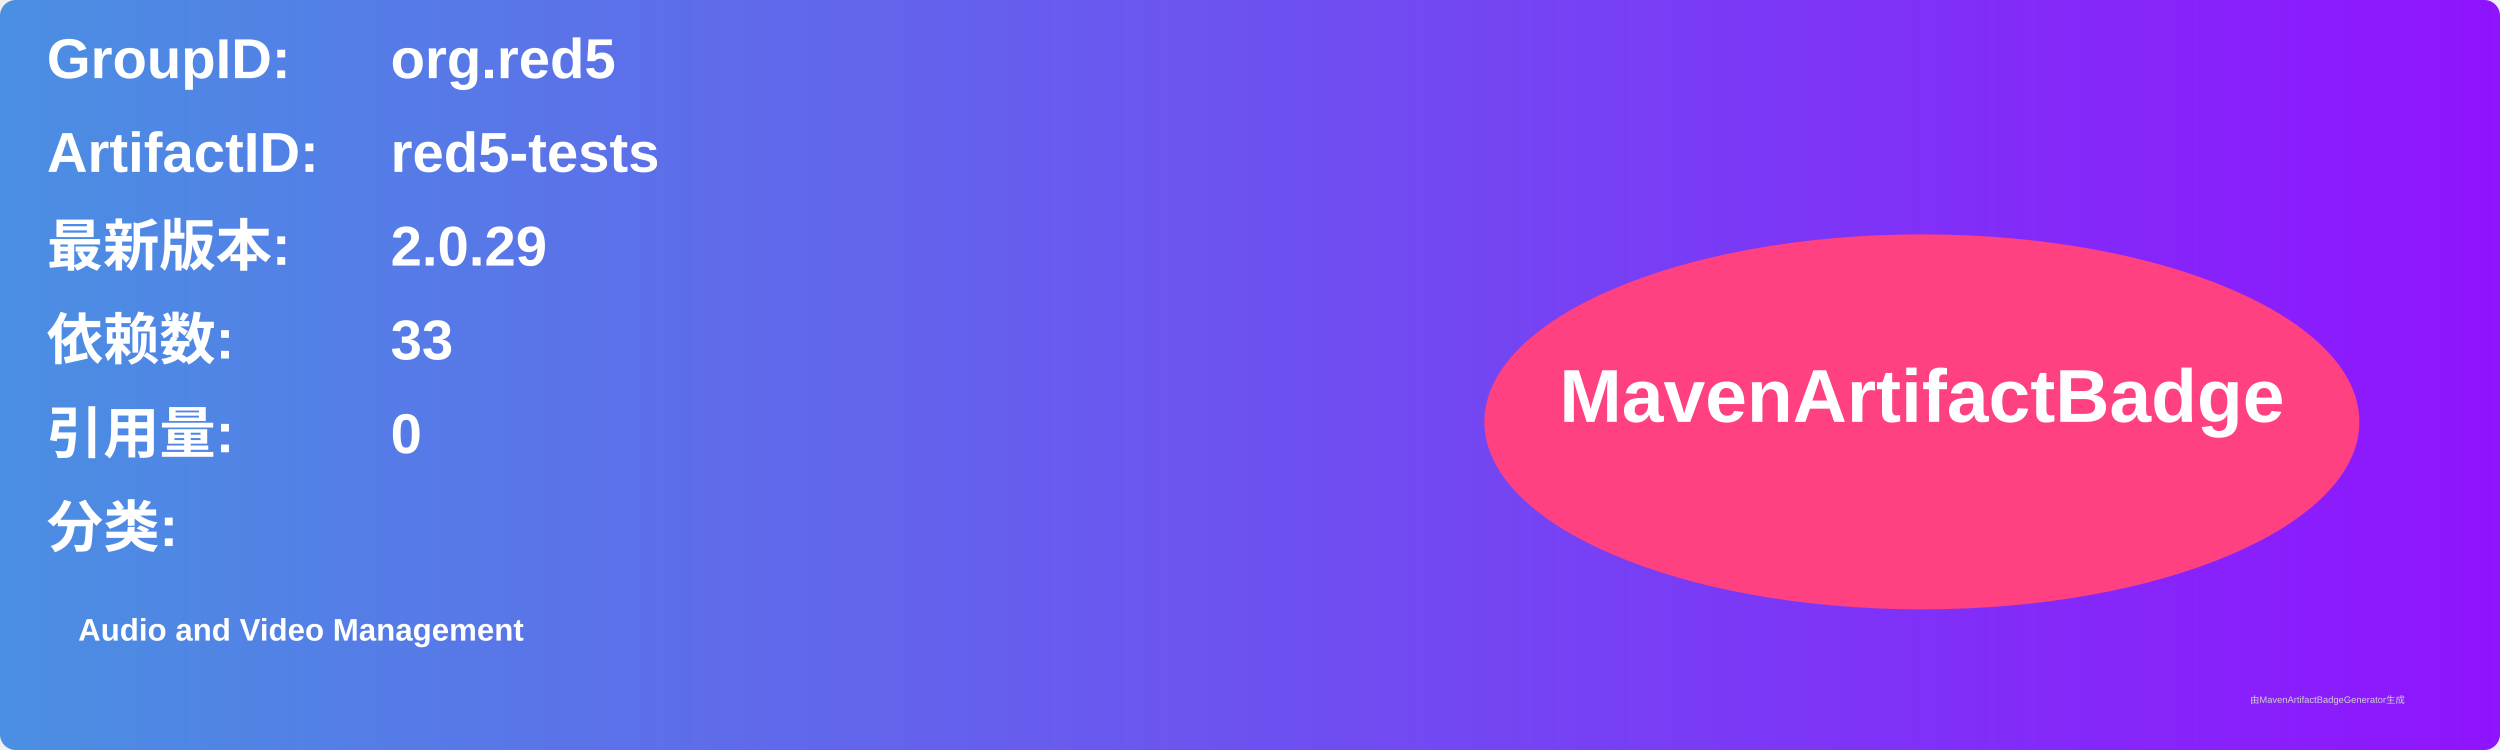
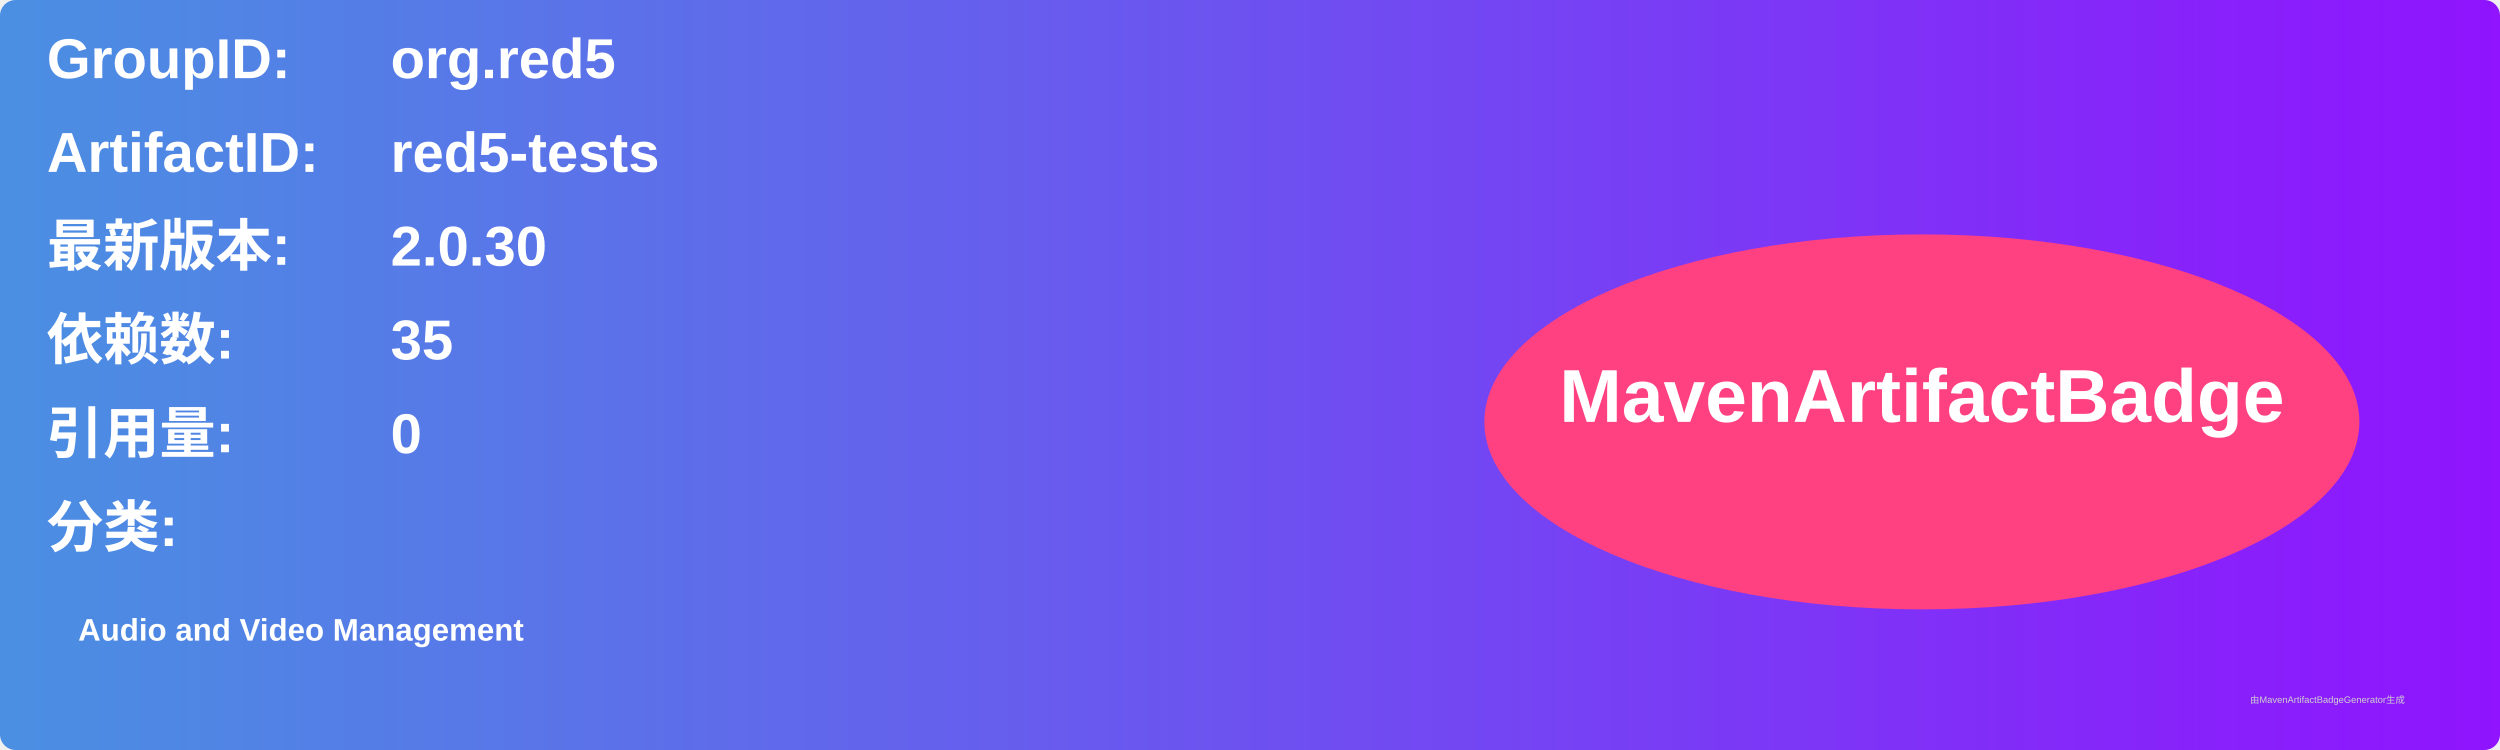
<svg xmlns="http://www.w3.org/2000/svg" width="800" height="240" viewBox="0 0 800 240">
  <linearGradient id="grad" x1="0%" y1="0%" x2="100%" y2="0%">
    <stop offset="0%" stop-color="#4a90e2" />
    <stop offset="100%" stop-color="#9013fe" />
  </linearGradient>
  <rect width="100%" height="100%" rx="5" ry="5" fill="url(#grad)" />
  <g transform="translate(15, 15)">
    <text x="0" y="10" font-family="Arial" font-size="18" fill="white" font-weight="bold" width="260">GroupID:</text>
    <text x="110" y="10" font-family="Arial" font-size="18" fill="white" font-weight="bold" width="460">org.red5</text>
    <text x="0" y="40" font-family="Arial" font-size="18" fill="white" font-weight="bold" width="260">ArtifactID:</text>
    <text x="110" y="40" font-family="Arial" font-size="18" fill="white" font-weight="bold" width="460">red5-tests</text>
    <text x="0" y="70" font-family="Arial" font-size="18" fill="white" font-weight="bold">最新版本:</text>
    <text x="110" y="70" font-family="Arial" font-size="18" fill="white" font-weight="bold">
-       <tspan font-weight="bold">2.0.29</tspan>
+       <tspan font-weight="bold">2.0.30</tspan>
    </text>
    <text x="0" y="100" font-family="Arial" font-size="18" fill="white" font-weight="bold">依赖数: </text>
    <text x="110" y="100" font-family="Arial" font-size="18" fill="white">
-       <tspan font-weight="bold">33</tspan>
+       <tspan font-weight="bold">35</tspan>
    </text>
    <text x="0" y="130" font-family="Arial" font-size="18" fill="white" font-weight="bold">引用量: </text>
    <text x="110" y="130" font-family="Arial" font-size="18" fill="white">
      <tspan font-weight="bold">0</tspan>
    </text>
    <text x="0" y="160" font-family="Arial" font-size="18" fill="white" font-weight="bold">分类:</text>
    <text x="10" y="190" font-family="Arial" font-size="10" fill="white">
      <tspan font-weight="bold">Audio and Video Management</tspan>
    </text>
    <ellipse cx="600" cy="120" rx="140" ry="60" fill="#ff4081" />
    <text x="600" y="120" text-anchor="middle" font-family="Arial" font-size="24" fill="white" font-weight="bold">MavenArtifactBadge</text>
  </g>
  <text x="720" y="225" font-family="Arial" font-size="3" fill="#d0d0d0">由MavenArtifactBadgeGenerator生成</text>
</svg>
